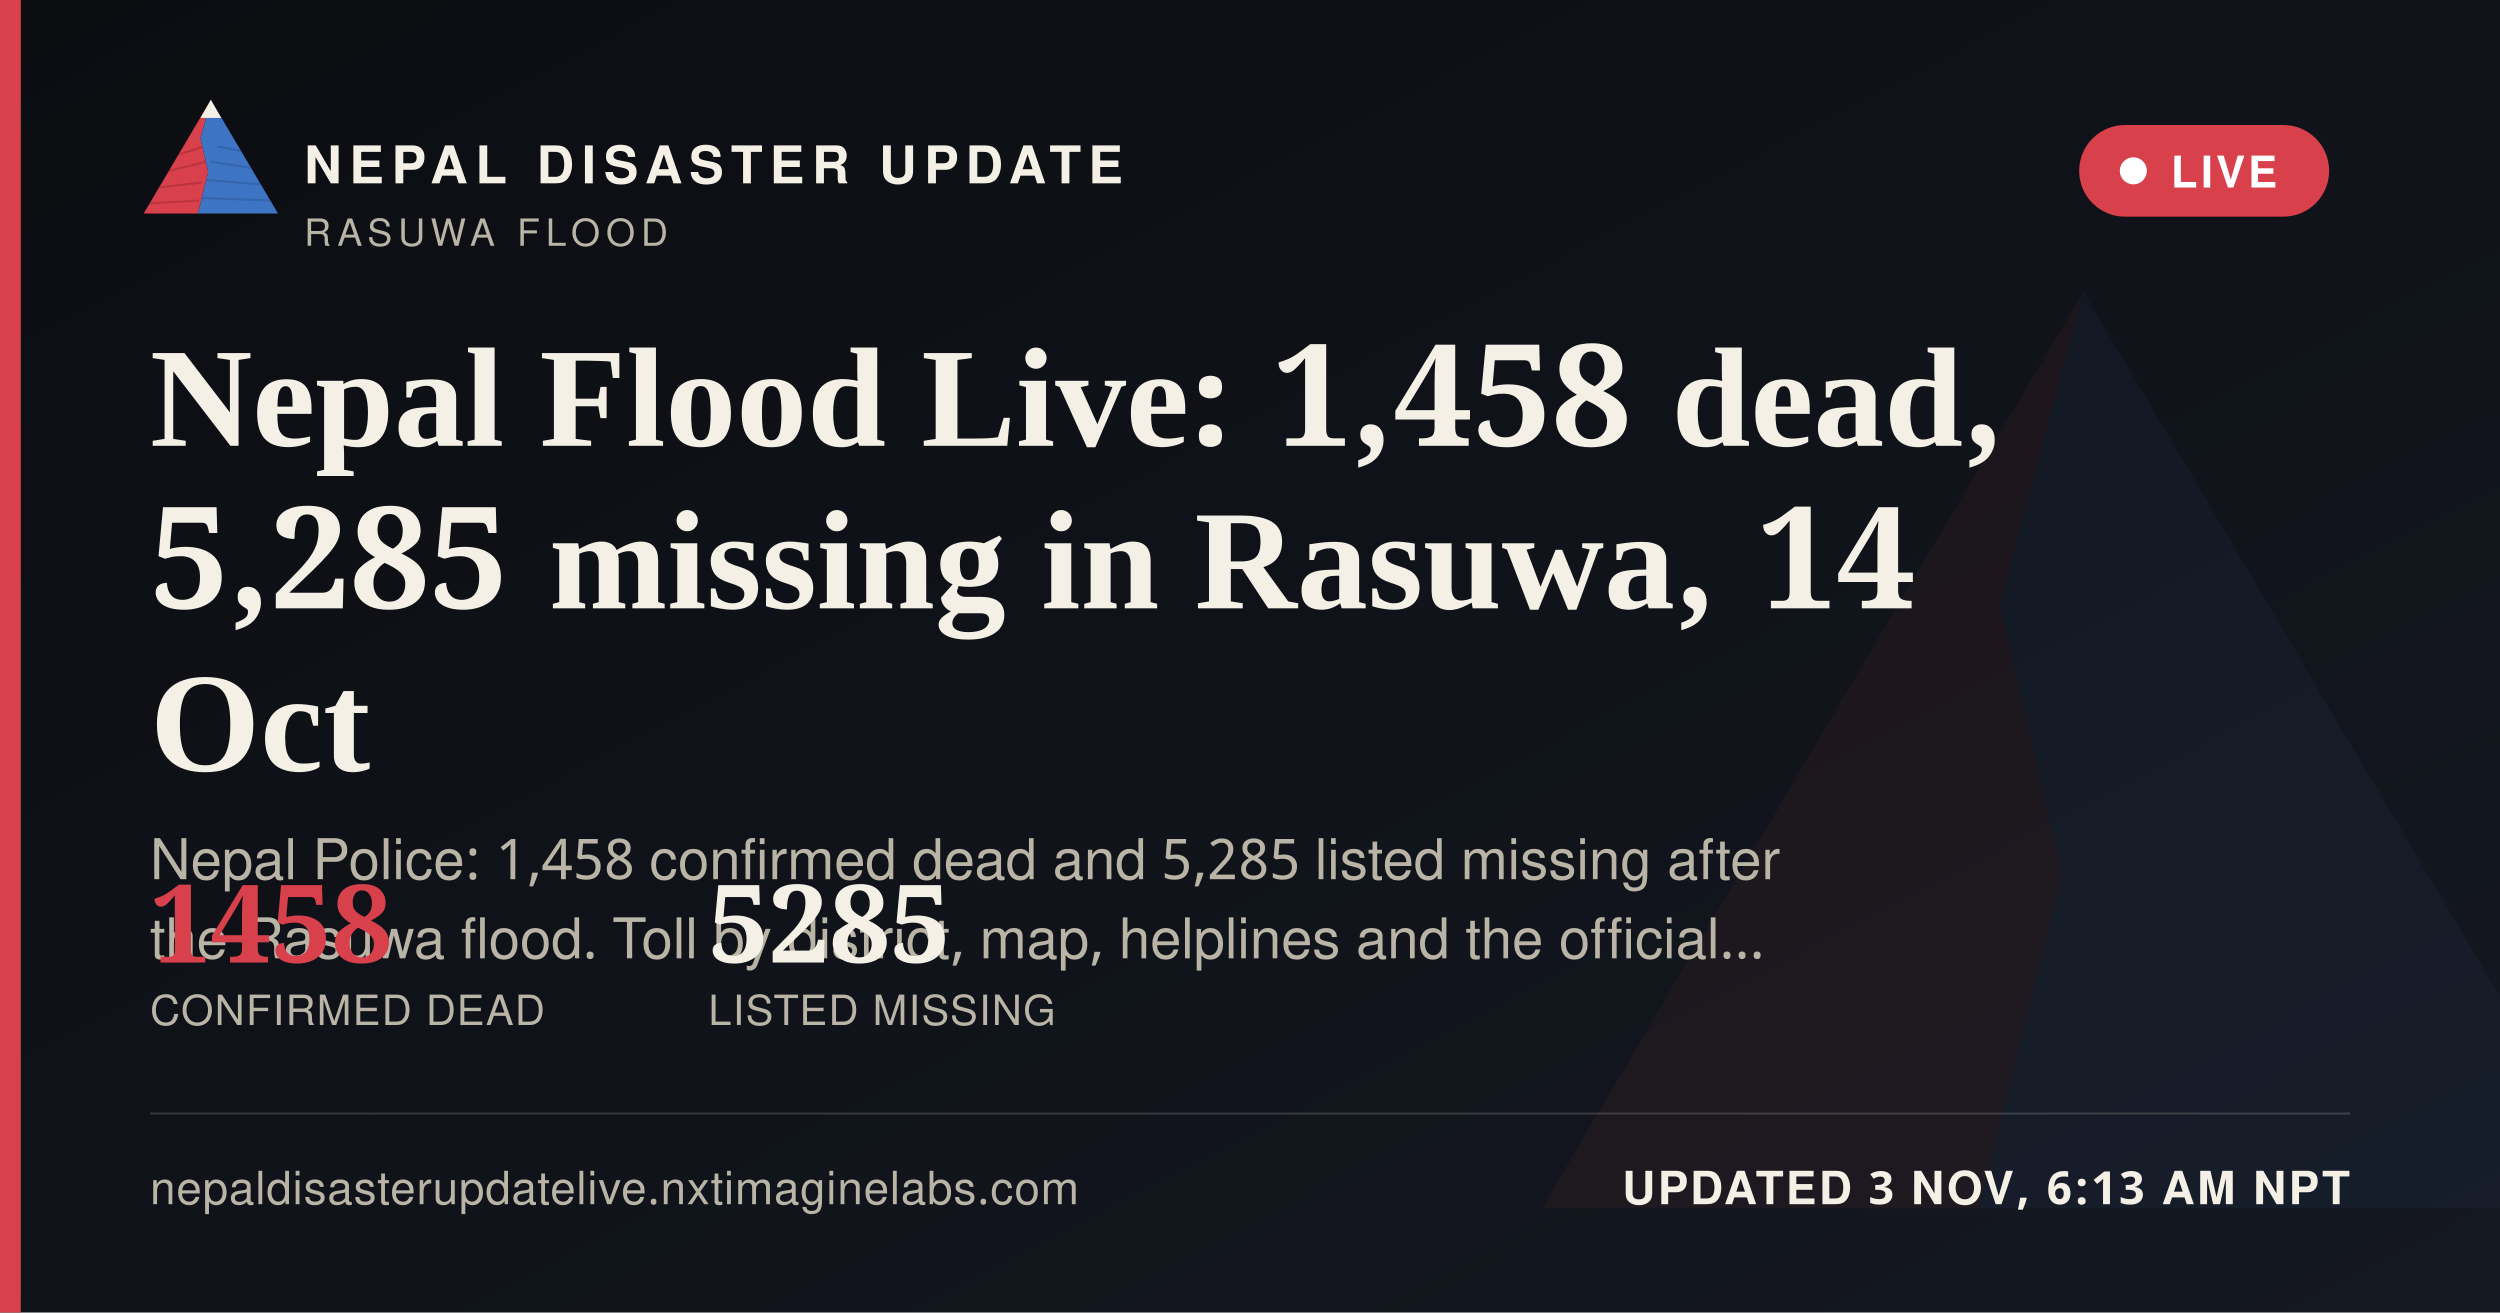
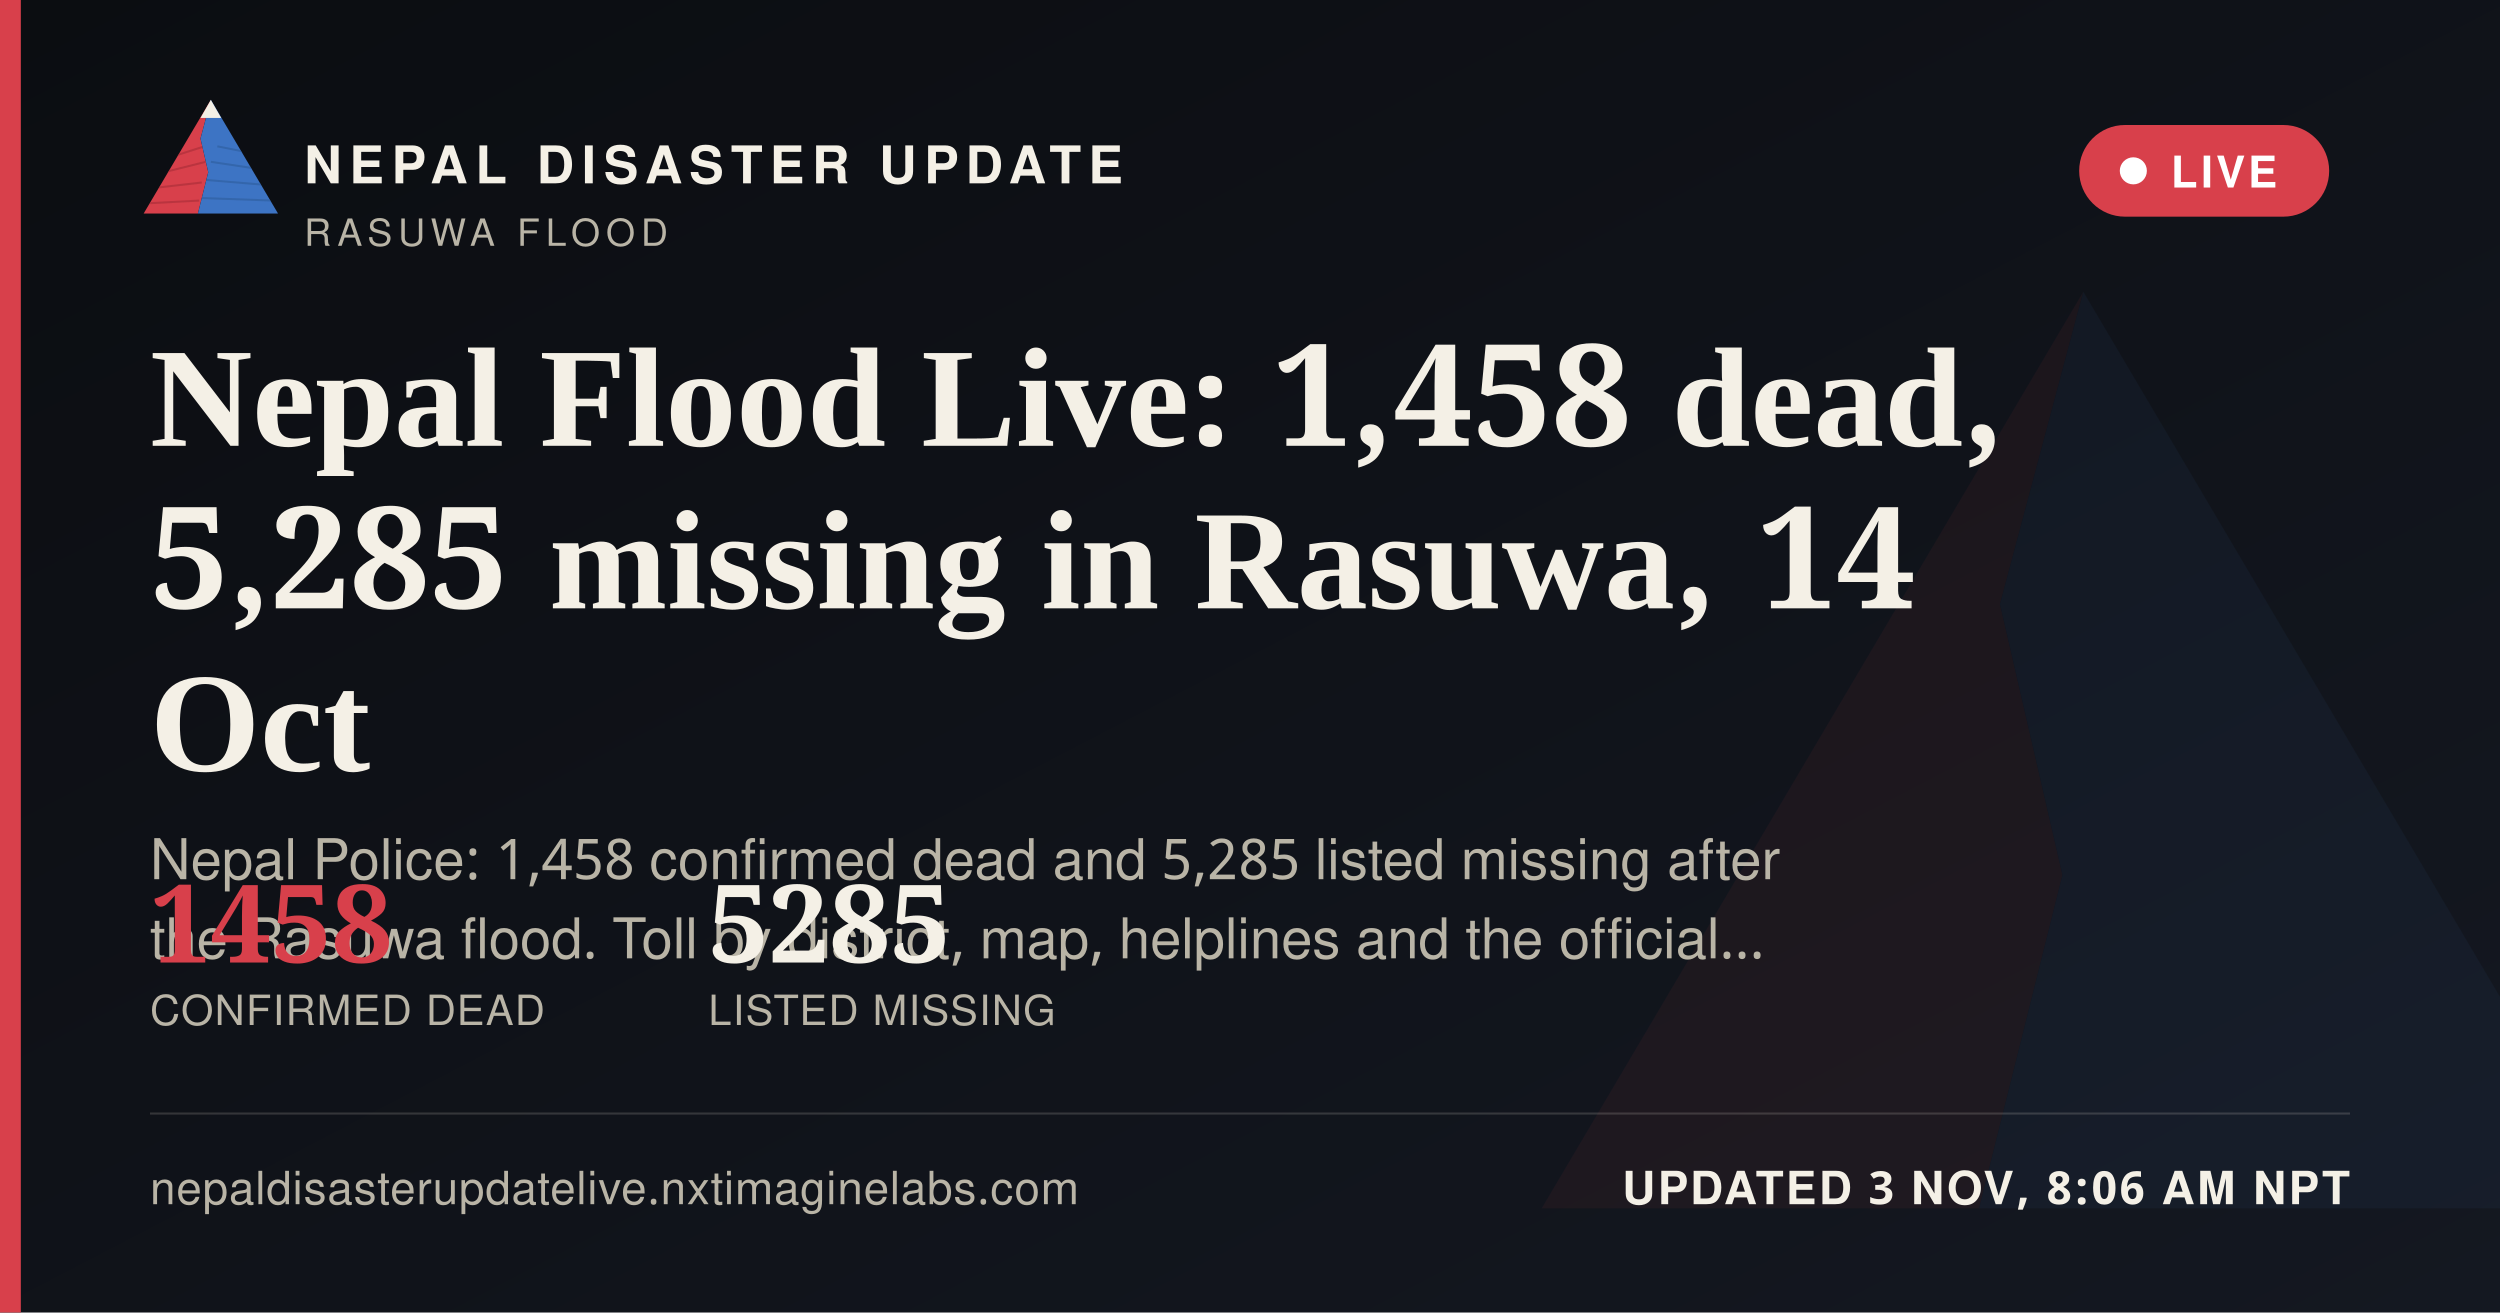
<svg xmlns="http://www.w3.org/2000/svg" width="1200" height="630" viewBox="0 0 1200 630">
  <defs>
    <linearGradient id="ogbg" x1="0" y1="0" x2="1" y2="1">
      <stop offset="0" stop-color="#0B0D11" />
      <stop offset="1" stop-color="#141821" />
    </linearGradient>
  </defs>
  <rect width="1200" height="630" fill="url(#ogbg)" />
  <g transform="translate(700,60) scale(5)" opacity="0.06">
    <polygon points="60,16 52,46 58,72 50,104 8,104" fill="#D8404B" />
    <polygon points="60,16 112,104 50,104 58,72 52,46" fill="#3D74C4" />
  </g>
  <rect x="0" y="0" width="10" height="630" fill="#D8404B" />
  <g transform="translate(64,38) scale(0.62)">
    <g>
      <defs>
        <clipPath id="ogLc">
          <polygon points="60,16 52,46 58,72 50,104 8,104" />
        </clipPath>
        <clipPath id="ogRc">
          <polygon points="60,16 112,104 50,104 58,72 52,46" />
        </clipPath>
      </defs>
      <polygon points="60,16 52,46 58,72 50,104 8,104" fill="#D8404B" />
      <g clip-path="url(#ogLc)" stroke="#A32A34" stroke-width="1.6" fill="none" opacity="0.55">
        <path d="M30,60 L55,52" />
        <path d="M24,72 L56,64" />
        <path d="M18,84 L53,80" />
        <path d="M13,96 L51,94" />
      </g>
      <polygon points="60,16 112,104 50,104 58,72 52,46" fill="#3D74C4" />
      <g clip-path="url(#ogRc)" stroke="#2A5793" stroke-width="1.6" fill="none" opacity="0.5">
        <path d="M65,52 L95,58" />
        <path d="M60,64 L100,70" />
        <path d="M56,78 L104,82" />
        <path d="M52,92 L108,94" />
      </g>
      <polygon points="60,16 52,30 68,30" fill="#F4F0E6" />
    </g>
  </g>
  <text x="146" y="88" font-family="'Public Sans', 'Noto Sans Devanagari', 'Helvetica Neue', Helvetica, Arial, sans-serif" font-size="25" font-weight="800" letter-spacing="3.6" fill="#F4F0E6">NEPAL DISASTER UPDATE</text>
  <text x="146" y="118" font-family="'Public Sans', 'Noto Sans Devanagari', 'Helvetica Neue', Helvetica, Arial, sans-serif" font-size="18" letter-spacing="2.8" fill="#B9B4A6">RASUWA FLOOD</text>
  <g>
    <rect x="998" y="60" width="120" height="44" rx="22" fill="#D8404B" stroke="none" />
    <circle cx="1024" cy="82" r="6.5" fill="#FFFFFF" />
    <text x="1042" y="90" font-family="'Public Sans', 'Noto Sans Devanagari', 'Helvetica Neue', Helvetica, Arial, sans-serif" font-size="21" font-weight="700" letter-spacing="1.6" fill="#FFFFFF">LIVE</text>
  </g>
  <text x="72" y="214" font-family="Newsreader, 'Noto Serif Devanagari', Georgia, 'Times New Roman', serif" font-size="68" font-weight="600" fill="#F4F0E6">Nepal Flood Live: 1,458 dead,</text>
  <text x="72" y="292" font-family="Newsreader, 'Noto Serif Devanagari', Georgia, 'Times New Roman', serif" font-size="68" font-weight="600" fill="#F4F0E6">5,285 missing in Rasuwa, 14</text>
  <text x="72" y="370" font-family="Newsreader, 'Noto Serif Devanagari', Georgia, 'Times New Roman', serif" font-size="68" font-weight="600" fill="#F4F0E6">Oct</text>
  <text x="72" y="422" font-family="'Public Sans', 'Noto Sans Devanagari', 'Helvetica Neue', Helvetica, Arial, sans-serif" font-size="27" fill="#B9B4A6">Nepal Police: 1,458 confirmed dead and 5,285 listed missing after</text>
  <text x="72" y="460" font-family="'Public Sans', 'Noto Sans Devanagari', 'Helvetica Neue', Helvetica, Arial, sans-serif" font-size="27" fill="#B9B4A6">the Rasuwa flood. Toll by district, map, helplines and the official…</text>
  <g transform="translate(72,462)">
    <text x="0" y="0" font-family="Newsreader, 'Noto Serif Devanagari', Georgia, 'Times New Roman', serif" font-size="52" font-weight="600" fill="#D8404B">1458</text>
    <text x="0" y="30" font-family="'Public Sans', 'Noto Sans Devanagari', 'Helvetica Neue', Helvetica, Arial, sans-serif" font-size="20" letter-spacing="0.6" fill="#B9B4A6">CONFIRMED DEAD</text>
    <text x="268" y="0" font-family="Newsreader, 'Noto Serif Devanagari', Georgia, 'Times New Roman', serif" font-size="52" font-weight="600" fill="#F4F0E6">5285</text>
    <text x="268" y="30" font-family="'Public Sans', 'Noto Sans Devanagari', 'Helvetica Neue', Helvetica, Arial, sans-serif" font-size="20" letter-spacing="0.6" fill="#B9B4A6">LISTED MISSING</text>
  </g>
  <rect x="72" y="534" width="1056" height="1" fill="rgba(244,240,230,0.16)" />
  <text x="72" y="578" font-family="'Public Sans', 'Noto Sans Devanagari', 'Helvetica Neue', Helvetica, Arial, sans-serif" font-size="22" fill="#B9B4A6" letter-spacing="0.4">nepaldisasterupdatelive.nxtimaginelabs.com</text>
-   <text x="1128" y="578" text-anchor="end" font-family="'Public Sans', 'Noto Sans Devanagari', 'Helvetica Neue', Helvetica, Arial, sans-serif" font-size="22" font-weight="700" letter-spacing="1.2" fill="#F4F0E6">UPDATED 3 NOV, 6:13 AM NPT</text>
+   <text x="1128" y="578" text-anchor="end" font-family="'Public Sans', 'Noto Sans Devanagari', 'Helvetica Neue', Helvetica, Arial, sans-serif" font-size="22" font-weight="700" letter-spacing="1.2" fill="#F4F0E6">UPDATED 3 NOV, 8:06 AM NPT</text>
</svg>
